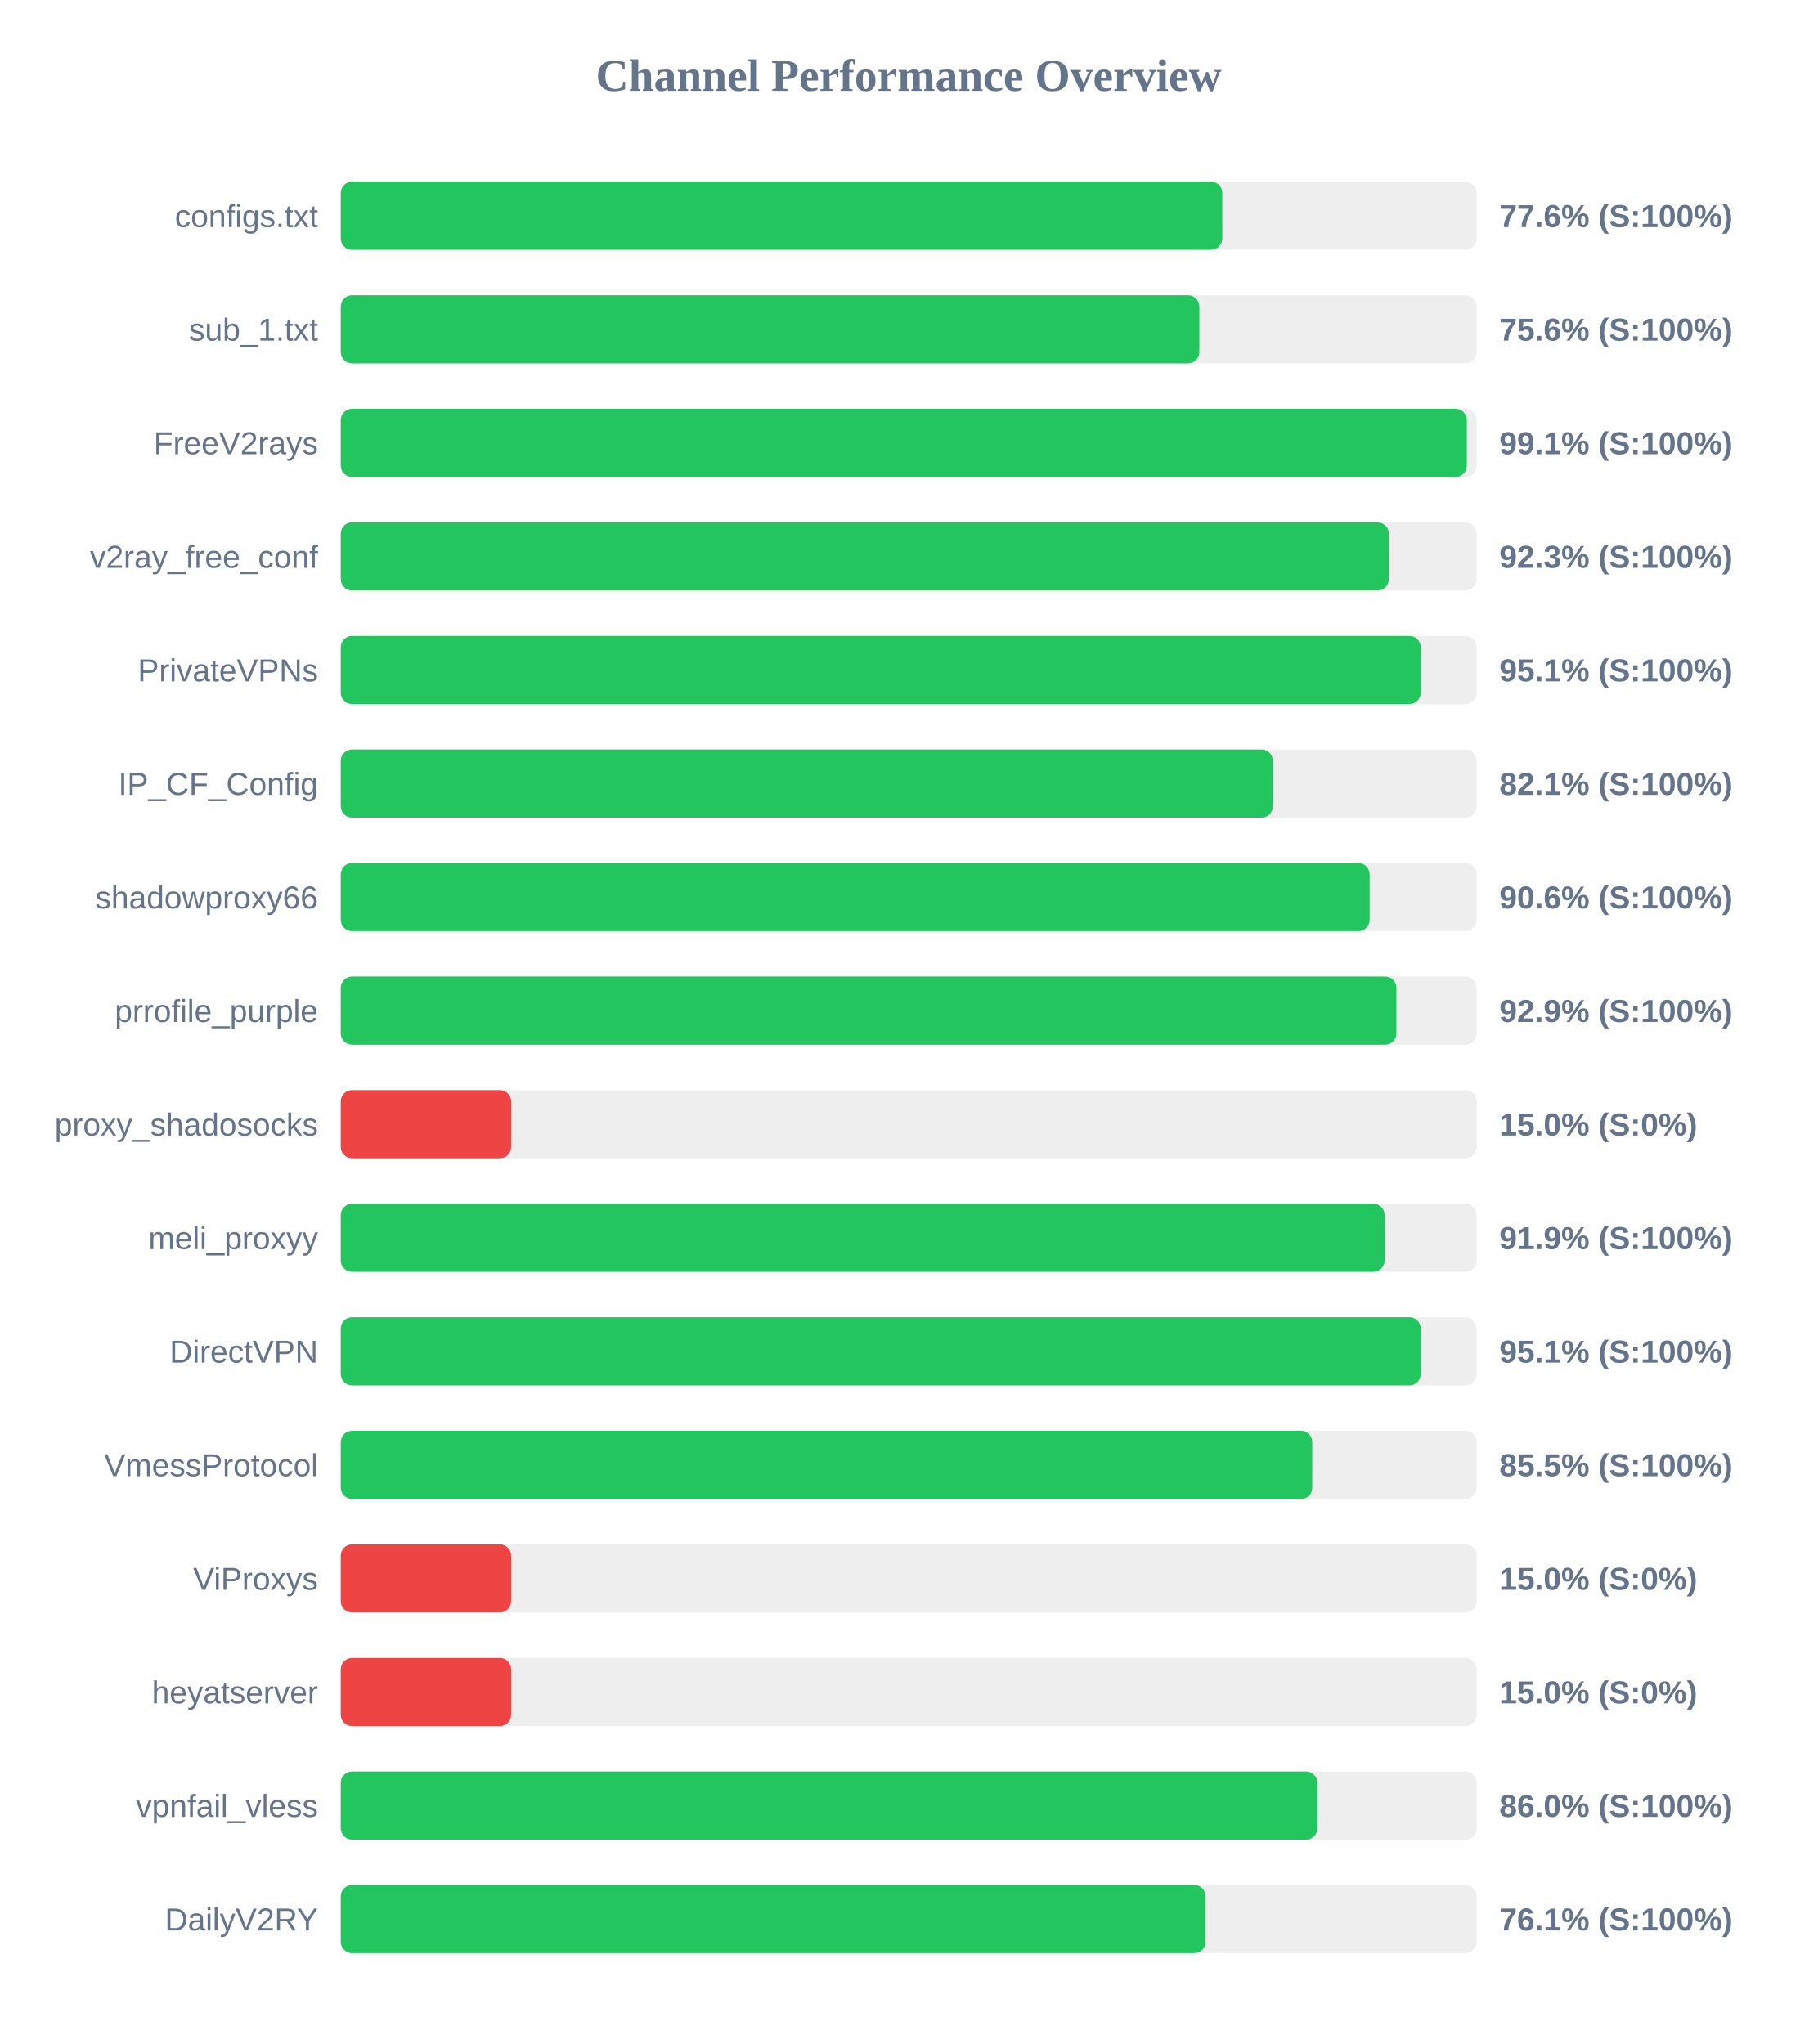
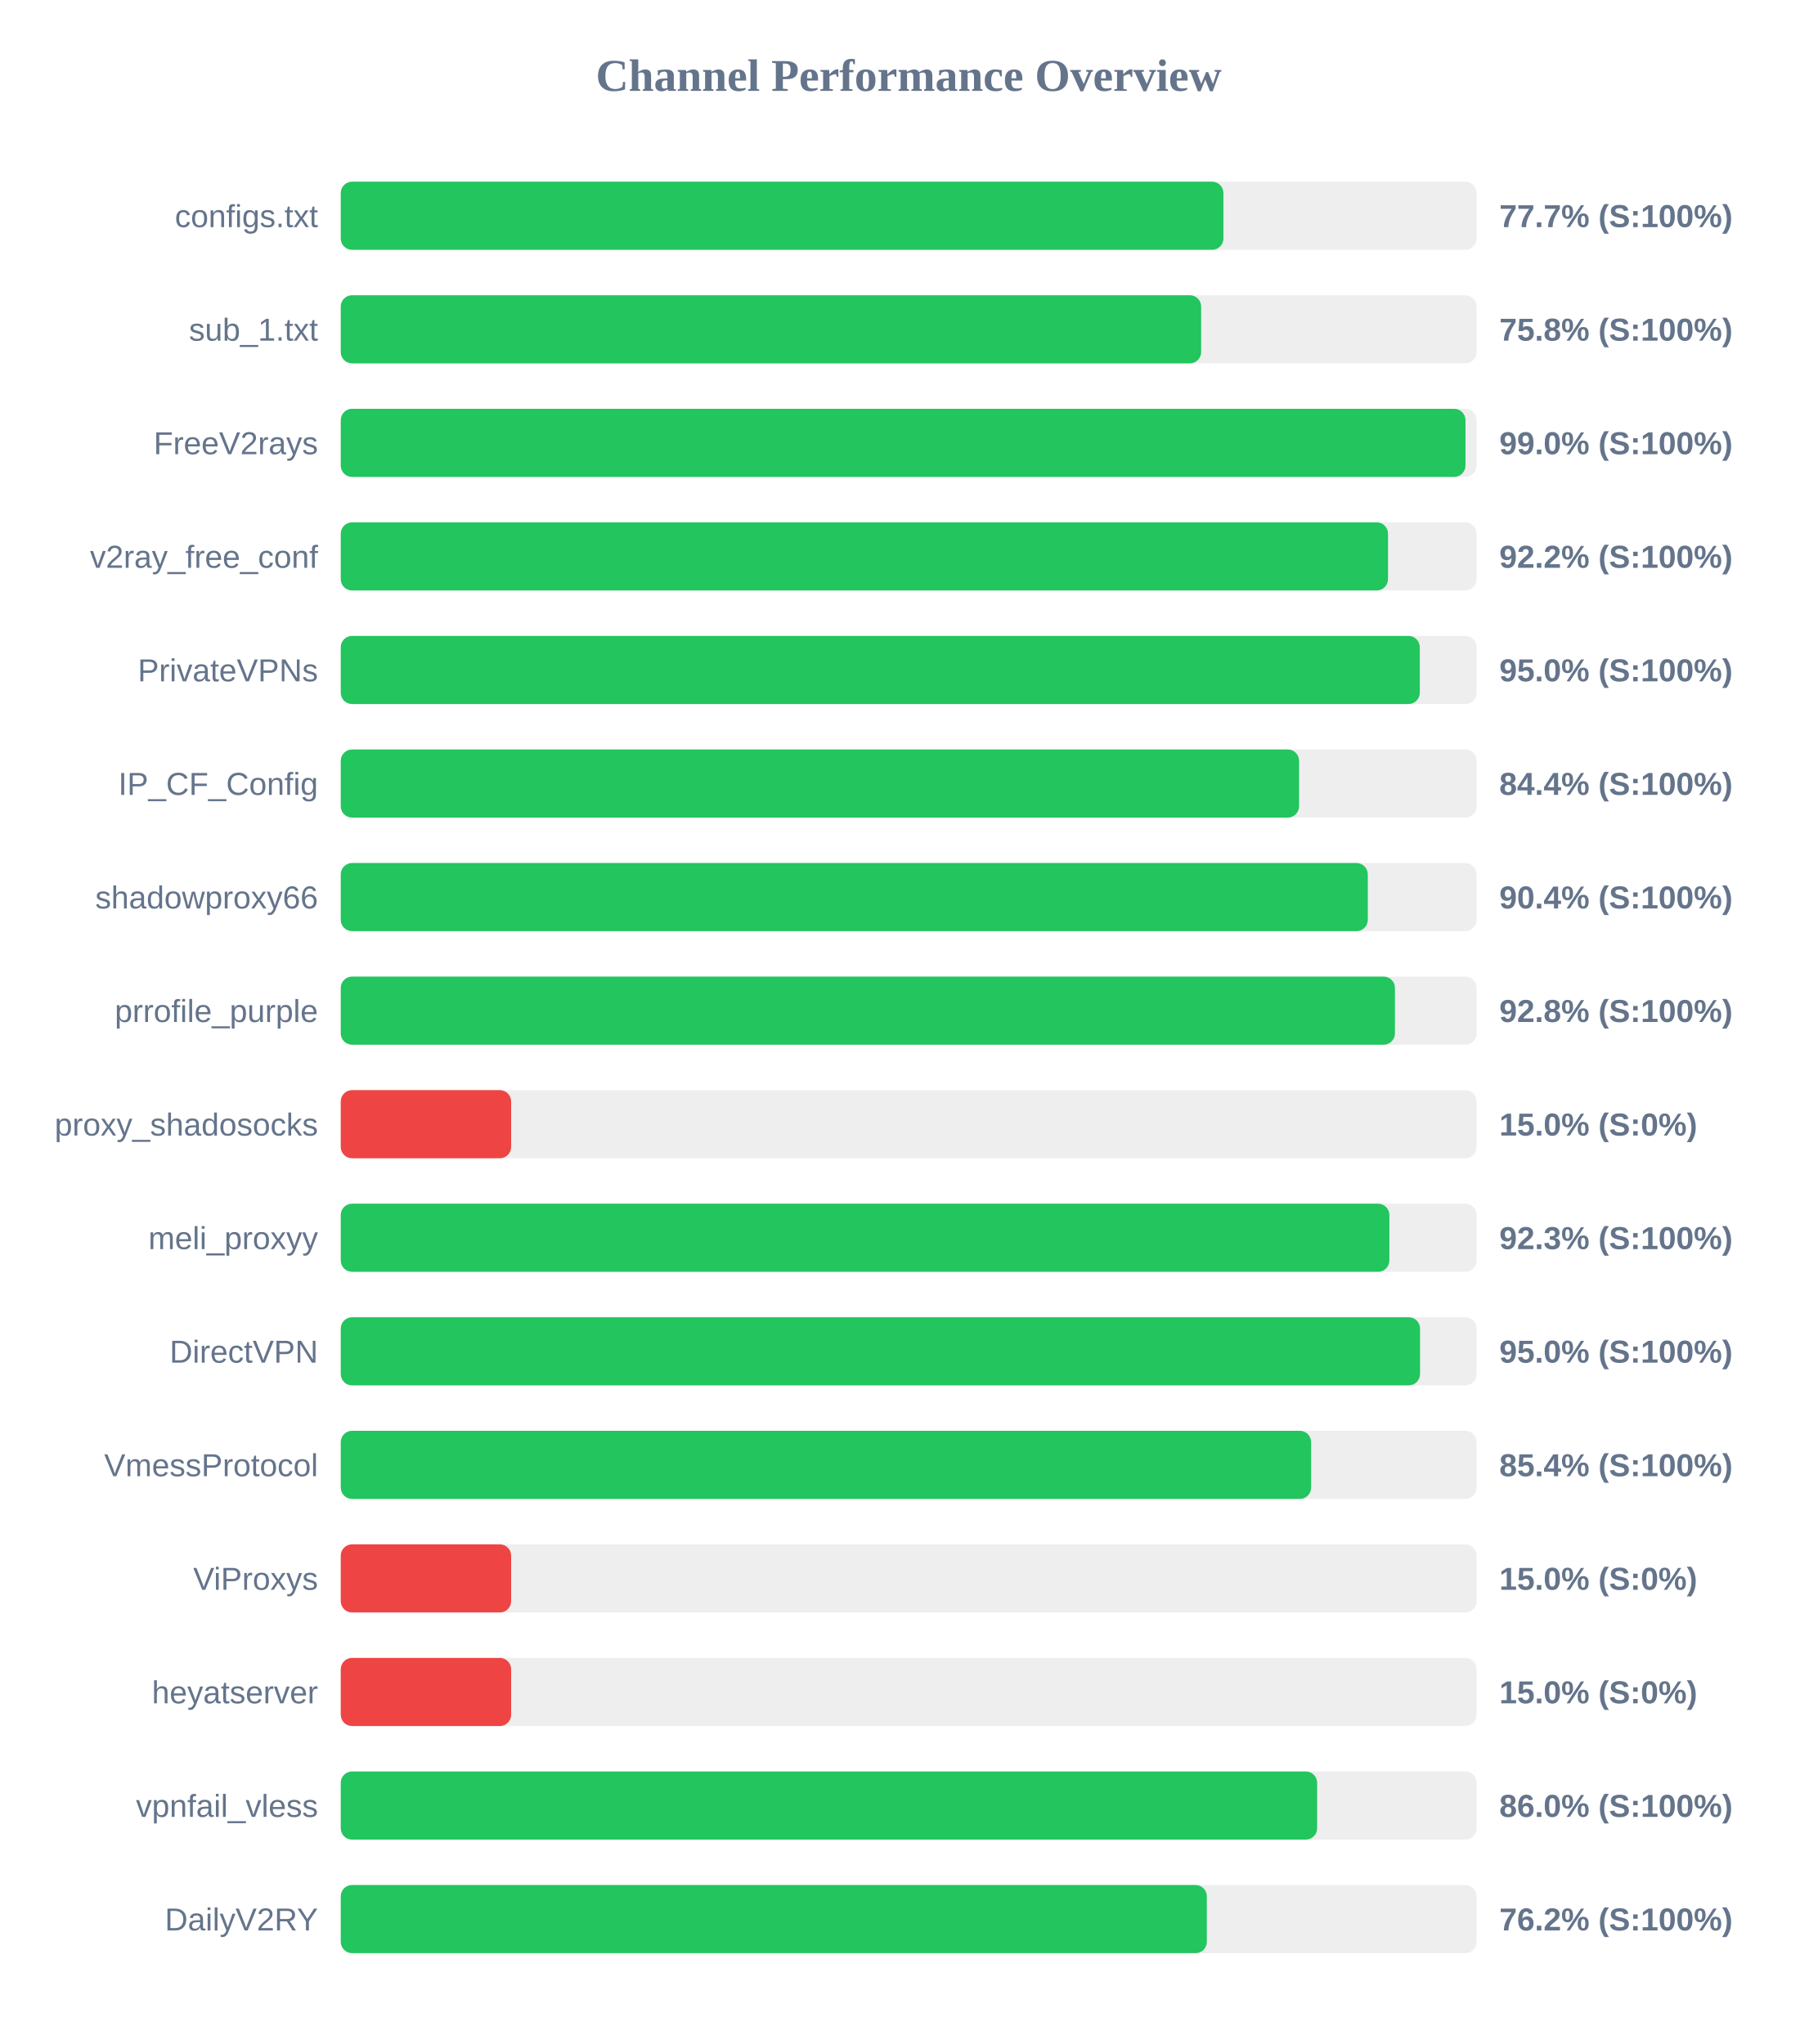
<svg xmlns="http://www.w3.org/2000/svg" width="800" height="900" version="1.1">
  <style>
        .row { font: 14px Arial; fill: #64748b; }
        .score { font: bold 14px Arial; fill: #64748b; }
    </style>
  <text x="400" y="40" text-anchor="middle" font-size="20px" font-weight="bold" fill="#64748b">Channel Performance Overview</text>
  <rect x="150" y="80" width="500" height="30" fill="#eee" rx="5" />
-   <rect x="150" y="80" width="388.05" height="30" fill="#22c55e" rx="5" />
+   <rect x="150" y="80" width="388.55" height="30" fill="#22c55e" rx="5" />
  <text x="140" y="100" text-anchor="end" class="row">configs.txt</text>
-   <text x="660" y="100" text-anchor="start" class="score">77.6% (S:100%)</text>
+   <text x="660" y="100" text-anchor="start" class="score">77.7% (S:100%)</text>
  <rect x="150" y="130" width="500" height="30" fill="#eee" rx="5" />
-   <rect x="150" y="130" width="377.95" height="30" fill="#22c55e" rx="5" />
+   <rect x="150" y="130" width="378.75" height="30" fill="#22c55e" rx="5" />
  <text x="140" y="150" text-anchor="end" class="row">sub_1.txt</text>
-   <text x="660" y="150" text-anchor="start" class="score">75.6% (S:100%)</text>
+   <text x="660" y="150" text-anchor="start" class="score">75.8% (S:100%)</text>
  <rect x="150" y="180" width="500" height="30" fill="#eee" rx="5" />
-   <rect x="150" y="180" width="495.7" height="30" fill="#22c55e" rx="5" />
+   <rect x="150" y="180" width="495.1" height="30" fill="#22c55e" rx="5" />
  <text x="140" y="200" text-anchor="end" class="row">FreeV2rays</text>
-   <text x="660" y="200" text-anchor="start" class="score">99.1% (S:100%)</text>
+   <text x="660" y="200" text-anchor="start" class="score">99.0% (S:100%)</text>
  <rect x="150" y="230" width="500" height="30" fill="#eee" rx="5" />
-   <rect x="150" y="230" width="461.35" height="30" fill="#22c55e" rx="5" />
+   <rect x="150" y="230" width="461.0" height="30" fill="#22c55e" rx="5" />
  <text x="140" y="250" text-anchor="end" class="row">v2ray_free_conf</text>
-   <text x="660" y="250" text-anchor="start" class="score">92.3% (S:100%)</text>
+   <text x="660" y="250" text-anchor="start" class="score">92.2% (S:100%)</text>
  <rect x="150" y="280" width="500" height="30" fill="#eee" rx="5" />
-   <rect x="150" y="280" width="475.4" height="30" fill="#22c55e" rx="5" />
+   <rect x="150" y="280" width="475.0" height="30" fill="#22c55e" rx="5" />
  <text x="140" y="300" text-anchor="end" class="row">PrivateVPNs</text>
-   <text x="660" y="300" text-anchor="start" class="score">95.1% (S:100%)</text>
+   <text x="660" y="300" text-anchor="start" class="score">95.0% (S:100%)</text>
  <rect x="150" y="330" width="500" height="30" fill="#eee" rx="5" />
-   <rect x="150" y="330" width="410.3" height="30" fill="#22c55e" rx="5" />
+   <rect x="150" y="330" width="421.85" height="30" fill="#22c55e" rx="5" />
  <text x="140" y="350" text-anchor="end" class="row">IP_CF_Config</text>
-   <text x="660" y="350" text-anchor="start" class="score">82.1% (S:100%)</text>
+   <text x="660" y="350" text-anchor="start" class="score">84.4% (S:100%)</text>
  <rect x="150" y="380" width="500" height="30" fill="#eee" rx="5" />
-   <rect x="150" y="380" width="452.9" height="30" fill="#22c55e" rx="5" />
+   <rect x="150" y="380" width="452.1" height="30" fill="#22c55e" rx="5" />
  <text x="140" y="400" text-anchor="end" class="row">shadowproxy66</text>
-   <text x="660" y="400" text-anchor="start" class="score">90.6% (S:100%)</text>
+   <text x="660" y="400" text-anchor="start" class="score">90.4% (S:100%)</text>
  <rect x="150" y="430" width="500" height="30" fill="#eee" rx="5" />
-   <rect x="150" y="430" width="464.7" height="30" fill="#22c55e" rx="5" />
+   <rect x="150" y="430" width="464.05" height="30" fill="#22c55e" rx="5" />
  <text x="140" y="450" text-anchor="end" class="row">prrofile_purple</text>
-   <text x="660" y="450" text-anchor="start" class="score">92.9% (S:100%)</text>
+   <text x="660" y="450" text-anchor="start" class="score">92.8% (S:100%)</text>
  <rect x="150" y="480" width="500" height="30" fill="#eee" rx="5" />
  <rect x="150" y="480" width="75.0" height="30" fill="#ef4444" rx="5" />
  <text x="140" y="500" text-anchor="end" class="row">proxy_shadosocks</text>
  <text x="660" y="500" text-anchor="start" class="score">15.0% (S:0%)</text>
  <rect x="150" y="530" width="500" height="30" fill="#eee" rx="5" />
-   <rect x="150" y="530" width="459.5" height="30" fill="#22c55e" rx="5" />
+   <rect x="150" y="530" width="461.6" height="30" fill="#22c55e" rx="5" />
  <text x="140" y="550" text-anchor="end" class="row">meli_proxyy</text>
-   <text x="660" y="550" text-anchor="start" class="score">91.9% (S:100%)</text>
+   <text x="660" y="550" text-anchor="start" class="score">92.3% (S:100%)</text>
  <rect x="150" y="580" width="500" height="30" fill="#eee" rx="5" />
-   <rect x="150" y="580" width="475.4" height="30" fill="#22c55e" rx="5" />
+   <rect x="150" y="580" width="475.1" height="30" fill="#22c55e" rx="5" />
  <text x="140" y="600" text-anchor="end" class="row">DirectVPN</text>
-   <text x="660" y="600" text-anchor="start" class="score">95.1% (S:100%)</text>
+   <text x="660" y="600" text-anchor="start" class="score">95.0% (S:100%)</text>
  <rect x="150" y="630" width="500" height="30" fill="#eee" rx="5" />
-   <rect x="150" y="630" width="427.65" height="30" fill="#22c55e" rx="5" />
+   <rect x="150" y="630" width="427.15" height="30" fill="#22c55e" rx="5" />
  <text x="140" y="650" text-anchor="end" class="row">VmessProtocol</text>
-   <text x="660" y="650" text-anchor="start" class="score">85.5% (S:100%)</text>
+   <text x="660" y="650" text-anchor="start" class="score">85.4% (S:100%)</text>
  <rect x="150" y="680" width="500" height="30" fill="#eee" rx="5" />
  <rect x="150" y="680" width="75.0" height="30" fill="#ef4444" rx="5" />
  <text x="140" y="700" text-anchor="end" class="row">ViProxys</text>
  <text x="660" y="700" text-anchor="start" class="score">15.0% (S:0%)</text>
  <rect x="150" y="730" width="500" height="30" fill="#eee" rx="5" />
  <rect x="150" y="730" width="75.0" height="30" fill="#ef4444" rx="5" />
  <text x="140" y="750" text-anchor="end" class="row">heyatserver</text>
  <text x="660" y="750" text-anchor="start" class="score">15.0% (S:0%)</text>
  <rect x="150" y="780" width="500" height="30" fill="#eee" rx="5" />
-   <rect x="150" y="780" width="429.9" height="30" fill="#22c55e" rx="5" />
+   <rect x="150" y="780" width="429.8" height="30" fill="#22c55e" rx="5" />
  <text x="140" y="800" text-anchor="end" class="row">vpnfail_vless</text>
  <text x="660" y="800" text-anchor="start" class="score">86.0% (S:100%)</text>
  <rect x="150" y="830" width="500" height="30" fill="#eee" rx="5" />
-   <rect x="150" y="830" width="380.7" height="30" fill="#22c55e" rx="5" />
+   <rect x="150" y="830" width="381.25" height="30" fill="#22c55e" rx="5" />
  <text x="140" y="850" text-anchor="end" class="row">DailyV2RY</text>
-   <text x="660" y="850" text-anchor="start" class="score">76.1% (S:100%)</text>
+   <text x="660" y="850" text-anchor="start" class="score">76.2% (S:100%)</text>
</svg>
